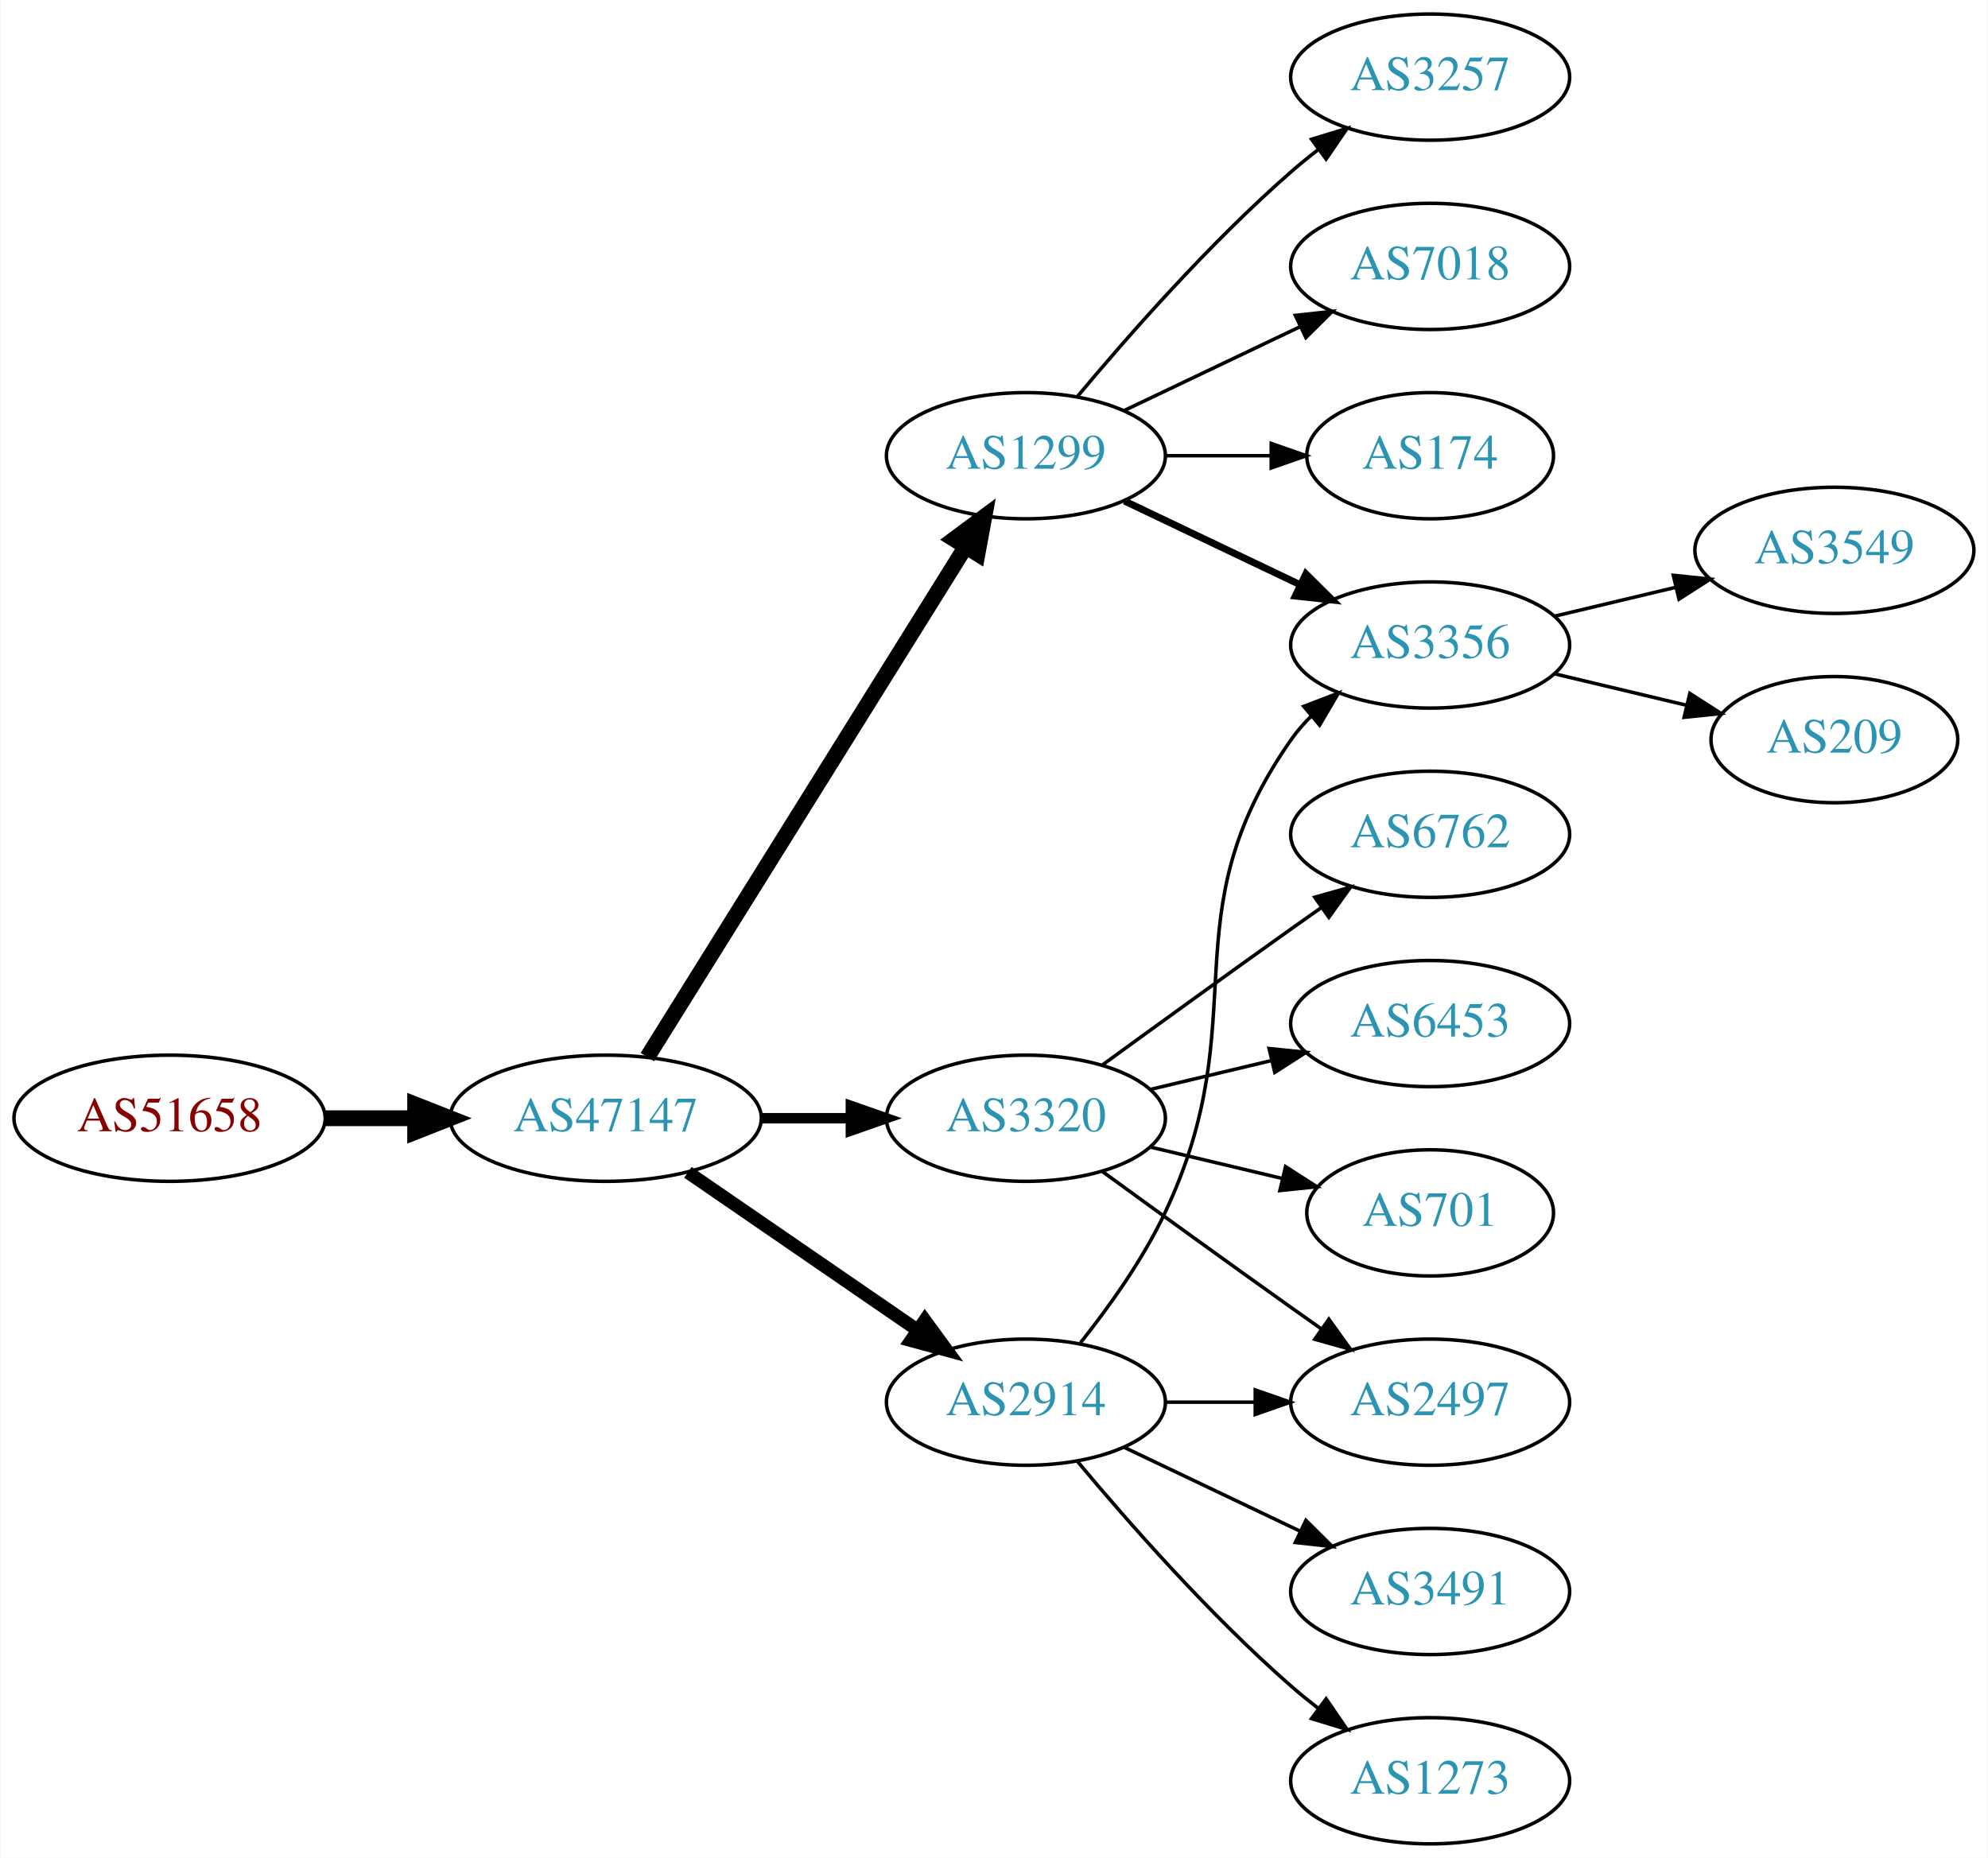
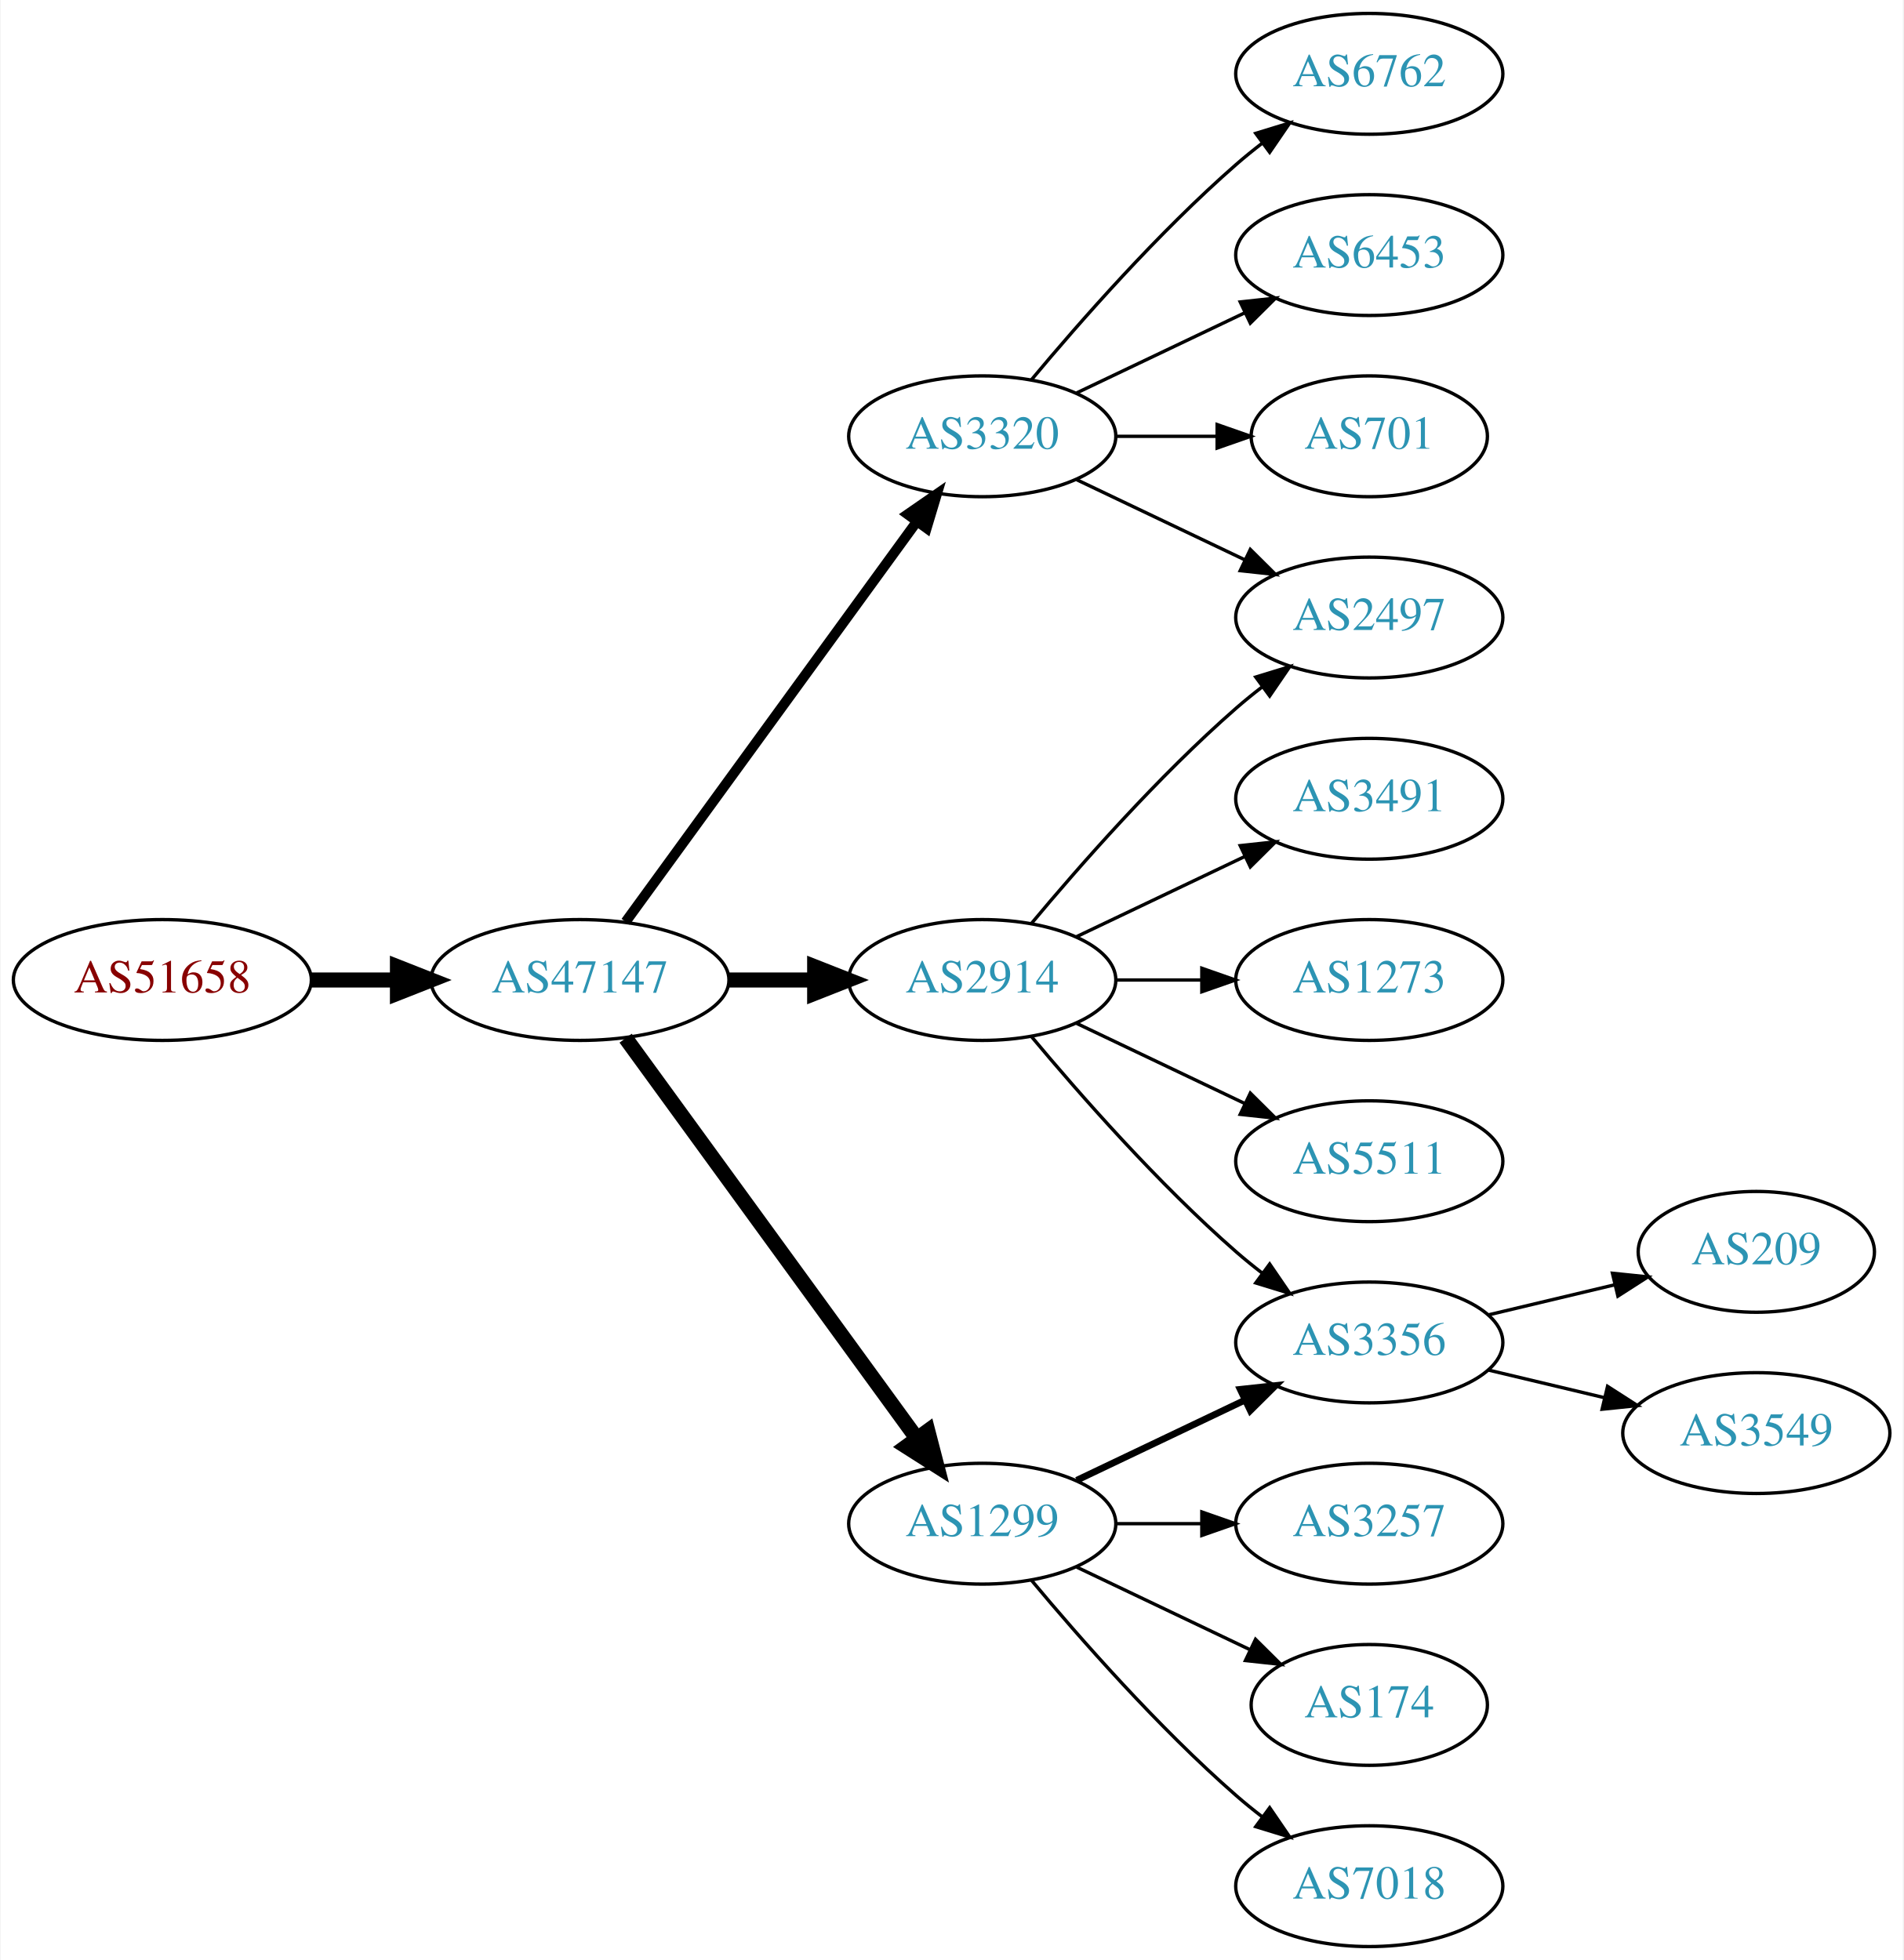
- <svg xmlns="http://www.w3.org/2000/svg" xmlns:xlink="http://www.w3.org/1999/xlink" width="567pt" height="530pt" viewBox="0.00 0.00 566.66 530.00">
-   <g id="graph0" class="graph" transform="scale(1 1) rotate(0) translate(4 526)">
-     <polygon fill="white" stroke="none" points="-4,4 -4,-526 562.663,-526 562.663,4 -4,4" />
+ <svg xmlns="http://www.w3.org/2000/svg" xmlns:xlink="http://www.w3.org/1999/xlink" width="567pt" height="584pt" viewBox="0.00 0.00 566.66 584.00">
+   <g id="graph0" class="graph" transform="scale(1 1) rotate(0) translate(4 580)">
+     <polygon fill="white" stroke="none" points="-4,4 -4,-580 562.663,-580 562.663,4 -4,4" />
    <g id="node1" class="node">
      <g id="a_node1">
        <a xlink:href="/asn/51658" xlink:title="AS51658 ~ Patrick Janesch trading as Lucesem [AT]">
-           <ellipse fill="#ffffff" stroke="black" cx="44.196" cy="-207" rx="44.393" ry="18" />
-           <text text-anchor="middle" x="44.196" y="-203.3" font-family="Times,serif" font-size="14.00" fill="#880000">AS51658</text>
+           <ellipse fill="#ffffff" stroke="black" cx="44.196" cy="-288" rx="44.393" ry="18" />
+           <text text-anchor="middle" x="44.196" y="-284.3" font-family="Times,serif" font-size="14.00" fill="#880000">AS51658</text>
        </a>
      </g>
    </g>
    <g id="node2" class="node">
      <g id="a_node2">
        <a xlink:href="/asn/47147" xlink:title="AS47147 ~ ANEXIA Internetdienstleistungs GmbH [AT]">
-           <ellipse fill="#ffffff" stroke="black" cx="168.588" cy="-207" rx="44.393" ry="18" />
-           <text text-anchor="middle" x="168.588" y="-203.3" font-family="Times,serif" font-size="14.00" fill="#2c94b3">AS47147</text>
+           <ellipse fill="#ffffff" stroke="black" cx="168.588" cy="-288" rx="44.393" ry="18" />
+           <text text-anchor="middle" x="168.588" y="-284.3" font-family="Times,serif" font-size="14.00" fill="#2c94b3">AS47147</text>
        </a>
      </g>
    </g>
    <g id="edge1" class="edge">
-       <path fill="none" stroke="black" stroke-width="4.5" d="M88.692,-207C96.898,-207 105.569,-207 114.041,-207" />
-       <polygon fill="black" stroke="black" stroke-width="4.5" points="114.233,-210.938 124.233,-207 114.233,-203.063 114.233,-210.938" />
+       <path fill="none" stroke="black" stroke-width="4.5" d="M88.692,-288C96.898,-288 105.569,-288 114.041,-288" />
+       <polygon fill="black" stroke="black" stroke-width="4.5" points="114.233,-291.938 124.233,-288 114.233,-284.063 114.233,-291.938" />
    </g>
    <g id="node3" class="node">
      <g id="a_node3">
-         <a xlink:href="/asn/1299" xlink:title="AS1299 ~ Telia Carrier [EU]">
-           <ellipse fill="#ffffff" stroke="black" cx="288.431" cy="-396" rx="39.794" ry="18" />
-           <text text-anchor="middle" x="288.431" y="-392.3" font-family="Times,serif" font-size="14.00" fill="#2c94b3">AS1299</text>
+         <a xlink:href="/asn/3320" xlink:title="AS3320 ~ DTAG [DE]">
+           <ellipse fill="#ffffff" stroke="black" cx="288.431" cy="-450" rx="39.794" ry="18" />
+           <text text-anchor="middle" x="288.431" y="-446.3" font-family="Times,serif" font-size="14.00" fill="#2c94b3">AS3320</text>
        </a>
      </g>
    </g>
    <g id="edge2" class="edge">
-       <path fill="none" stroke="black" stroke-width="4.5" d="M180.463,-224.442C201.247,-257.775 246.707,-330.686 271.136,-369.866" />
-       <polygon fill="black" stroke="black" stroke-width="4.5" points="267.95,-372.198 276.582,-378.6 274.632,-368.031 267.95,-372.198" />
+       <path fill="none" stroke="black" stroke-width="3" d="M182.199,-305.337C203.02,-333.96 244.683,-391.233 268.871,-424.486" />
+       <polygon fill="black" stroke="black" stroke-width="3" points="266.197,-426.76 274.91,-432.788 271.858,-422.642 266.197,-426.76" />
    </g>
    <g id="node4" class="node">
      <g id="a_node4">
-         <a xlink:href="/asn/3320" xlink:title="AS3320 ~ DTAG [DE]">
-           <ellipse fill="#ffffff" stroke="black" cx="288.431" cy="-207" rx="39.794" ry="18" />
-           <text text-anchor="middle" x="288.431" y="-203.3" font-family="Times,serif" font-size="14.00" fill="#2c94b3">AS3320</text>
+         <a xlink:href="/asn/2914" xlink:title="AS2914 ~ NTT America, Inc. [US]">
+           <ellipse fill="#ffffff" stroke="black" cx="288.431" cy="-288" rx="39.794" ry="18" />
+           <text text-anchor="middle" x="288.431" y="-284.3" font-family="Times,serif" font-size="14.00" fill="#2c94b3">AS2914</text>
        </a>
      </g>
    </g>
    <g id="edge3" class="edge">
-       <path fill="none" stroke="black" stroke-width="3" d="M212.799,-207C221.112,-207 229.875,-207 238.357,-207" />
-       <polygon fill="black" stroke="black" stroke-width="3" points="238.516,-210.5 248.516,-207 238.516,-203.5 238.516,-210.5" />
+       <path fill="none" stroke="black" stroke-width="4.5" d="M212.799,-288C221.112,-288 229.875,-288 238.357,-288" />
+       <polygon fill="black" stroke="black" stroke-width="4.5" points="238.516,-291.938 248.516,-288 238.516,-284.063 238.516,-291.938" />
    </g>
    <g id="node5" class="node">
      <g id="a_node5">
-         <a xlink:href="/asn/2914" xlink:title="AS2914 ~ NTT America, Inc. [US]">
+         <a xlink:href="/asn/1299" xlink:title="AS1299 ~ Telia Carrier [EU]">
          <ellipse fill="#ffffff" stroke="black" cx="288.431" cy="-126" rx="39.794" ry="18" />
-           <text text-anchor="middle" x="288.431" y="-122.3" font-family="Times,serif" font-size="14.00" fill="#2c94b3">AS2914</text>
+           <text text-anchor="middle" x="288.431" y="-122.3" font-family="Times,serif" font-size="14.00" fill="#2c94b3">AS1299</text>
        </a>
      </g>
    </g>
    <g id="edge4" class="edge">
-       <path fill="none" stroke="black" stroke-width="3.75" d="M192.031,-191.574C210.612,-178.802 237.173,-160.545 257.553,-146.537" />
-       <polygon fill="black" stroke="black" stroke-width="3.75" points="259.609,-149.371 265.867,-140.822 255.643,-143.602 259.609,-149.371" />
+       <path fill="none" stroke="black" stroke-width="4.5" d="M182.199,-270.663C203.02,-242.04 244.683,-184.767 268.871,-151.514" />
+       <polygon fill="black" stroke="black" stroke-width="4.5" points="272.212,-153.615 274.91,-143.212 265.844,-148.983 272.212,-153.615" />
    </g>
    <g id="node6" class="node">
      <g id="a_node6">
-         <a xlink:href="/asn/3257" xlink:title="AS3257 ~ GTT [DE]">
-           <ellipse fill="#ffffff" stroke="black" cx="403.724" cy="-504" rx="39.794" ry="18" />
-           <text text-anchor="middle" x="403.724" y="-500.3" font-family="Times,serif" font-size="14.00" fill="#2c94b3">AS3257</text>
+         <a xlink:href="/asn/6762" xlink:title="AS6762 ~ TELECOM ITALIA SPARKLE S.p.A. [IT]">
+           <ellipse fill="#ffffff" stroke="black" cx="403.724" cy="-558" rx="39.794" ry="18" />
+           <text text-anchor="middle" x="403.724" y="-554.3" font-family="Times,serif" font-size="14.00" fill="#2c94b3">AS6762</text>
        </a>
      </g>
    </g>
    <g id="edge5" class="edge">
-       <path fill="none" stroke="black" d="M303.061,-412.817C317.343,-429.929 340.89,-456.745 364.077,-477 366.543,-479.154 369.182,-481.294 371.879,-483.372" />
-       <polygon fill="black" stroke="black" points="369.904,-486.264 380.033,-489.37 374.052,-480.625 369.904,-486.264" />
+       <path fill="none" stroke="black" d="M303.061,-466.817C317.343,-483.929 340.89,-510.745 364.077,-531 366.543,-533.154 369.182,-535.294 371.879,-537.372" />
+       <polygon fill="black" stroke="black" points="369.904,-540.264 380.033,-543.37 374.052,-534.625 369.904,-540.264" />
    </g>
    <g id="node7" class="node">
      <g id="a_node7">
-         <a xlink:href="/asn/7018" xlink:title="AS7018 ~ AT&amp;T Services, Inc. [US]">
-           <ellipse fill="#ffffff" stroke="black" cx="403.724" cy="-450" rx="39.794" ry="18" />
-           <text text-anchor="middle" x="403.724" y="-446.3" font-family="Times,serif" font-size="14.00" fill="#2c94b3">AS7018</text>
+         <a xlink:href="/asn/2497" xlink:title="AS2497 ~ Internet Initiative Japan Inc. [JP]">
+           <ellipse fill="#ffffff" stroke="black" cx="403.724" cy="-396" rx="39.794" ry="18" />
+           <text text-anchor="middle" x="403.724" y="-392.3" font-family="Times,serif" font-size="14.00" fill="#2c94b3">AS2497</text>
        </a>
      </g>
    </g>
    <g id="edge6" class="edge">
-       <path fill="none" stroke="black" d="M316.567,-408.934C331.561,-416.081 350.382,-425.052 366.605,-432.785" />
-       <polygon fill="black" stroke="black" points="365.276,-436.028 375.809,-437.171 368.288,-429.709 365.276,-436.028" />
+       <path fill="none" stroke="black" d="M316.567,-437.066C331.561,-429.919 350.382,-420.948 366.605,-413.215" />
+       <polygon fill="black" stroke="black" points="368.288,-416.291 375.809,-408.829 365.276,-409.972 368.288,-416.291" />
    </g>
    <g id="node8" class="node">
      <g id="a_node8">
-         <a xlink:href="/asn/3356" xlink:title="AS3356 ~ Level 3 Parent, LLC [US]">
-           <ellipse fill="#ffffff" stroke="black" cx="403.724" cy="-342" rx="39.794" ry="18" />
-           <text text-anchor="middle" x="403.724" y="-338.3" font-family="Times,serif" font-size="14.00" fill="#2c94b3">AS3356</text>
+         <a xlink:href="/asn/6453" xlink:title="AS6453 ~ TATA COMMUNICATIONS (AMERICA) INC [US]">
+           <ellipse fill="#ffffff" stroke="black" cx="403.724" cy="-504" rx="39.794" ry="18" />
+           <text text-anchor="middle" x="403.724" y="-500.3" font-family="Times,serif" font-size="14.00" fill="#2c94b3">AS6453</text>
        </a>
      </g>
    </g>
    <g id="edge7" class="edge">
-       <path fill="none" stroke="black" stroke-width="2" d="M316.567,-383.066C331.561,-375.919 350.382,-366.948 366.605,-359.215" />
-       <polygon fill="black" stroke="black" stroke-width="2" points="368.288,-362.291 375.809,-354.829 365.276,-355.972 368.288,-362.291" />
+       <path fill="none" stroke="black" d="M316.567,-462.934C331.561,-470.081 350.382,-479.052 366.605,-486.785" />
+       <polygon fill="black" stroke="black" points="365.276,-490.028 375.809,-491.171 368.288,-483.709 365.276,-490.028" />
    </g>
    <g id="node9" class="node">
      <g id="a_node9">
-         <a xlink:href="/asn/174" xlink:title="AS174 ~ Cogent Communications [US]">
-           <ellipse fill="#ffffff" stroke="black" cx="403.724" cy="-396" rx="35.194" ry="18" />
-           <text text-anchor="middle" x="403.724" y="-392.3" font-family="Times,serif" font-size="14.00" fill="#2c94b3">AS174</text>
+         <a xlink:href="/asn/701" xlink:title="AS701 ~ UUNET [US]">
+           <ellipse fill="#ffffff" stroke="black" cx="403.724" cy="-450" rx="35.194" ry="18" />
+           <text text-anchor="middle" x="403.724" y="-446.3" font-family="Times,serif" font-size="14.00" fill="#2c94b3">AS701</text>
        </a>
      </g>
    </g>
    <g id="edge8" class="edge">
-       <path fill="none" stroke="black" d="M328.103,-396C337.808,-396 348.299,-396 358.262,-396" />
-       <polygon fill="black" stroke="black" points="358.398,-399.5 368.398,-396 358.398,-392.5 358.398,-399.5" />
-     </g>
-     <g id="node10" class="node">
-       <g id="a_node10">
-         <a xlink:href="/asn/2497" xlink:title="AS2497 ~ Internet Initiative Japan Inc. [JP]">
-           <ellipse fill="#ffffff" stroke="black" cx="403.724" cy="-126" rx="39.794" ry="18" />
-           <text text-anchor="middle" x="403.724" y="-122.3" font-family="Times,serif" font-size="14.00" fill="#2c94b3">AS2497</text>
-         </a>
-       </g>
-     </g>
-     <g id="edge9" class="edge">
-       <path fill="none" stroke="black" d="M310.279,-191.778C325.213,-180.909 345.827,-165.975 364.077,-153 366.898,-150.995 369.841,-148.915 372.789,-146.841" />
-       <polygon fill="black" stroke="black" points="374.835,-149.681 381.013,-141.074 370.816,-143.95 374.835,-149.681" />
-     </g>
-     <g id="node11" class="node">
-       <g id="a_node11">
-         <a xlink:href="/asn/6762" xlink:title="AS6762 ~ TELECOM ITALIA SPARKLE S.p.A. [IT]">
-           <ellipse fill="#ffffff" stroke="black" cx="403.724" cy="-288" rx="39.794" ry="18" />
-           <text text-anchor="middle" x="403.724" y="-284.3" font-family="Times,serif" font-size="14.00" fill="#2c94b3">AS6762</text>
-         </a>
-       </g>
-     </g>
-     <g id="edge10" class="edge">
-       <path fill="none" stroke="black" d="M310.279,-222.222C325.213,-233.091 345.827,-248.025 364.077,-261 366.898,-263.005 369.841,-265.085 372.789,-267.159" />
-       <polygon fill="black" stroke="black" points="370.816,-270.05 381.013,-272.926 374.835,-264.319 370.816,-270.05" />
-     </g>
-     <g id="node12" class="node">
-       <g id="a_node12">
-         <a xlink:href="/asn/6453" xlink:title="AS6453 ~ TATA COMMUNICATIONS (AMERICA) INC [US]">
-           <ellipse fill="#ffffff" stroke="black" cx="403.724" cy="-234" rx="39.794" ry="18" />
-           <text text-anchor="middle" x="403.724" y="-230.3" font-family="Times,serif" font-size="14.00" fill="#2c94b3">AS6453</text>
-         </a>
-       </g>
-     </g>
-     <g id="edge11" class="edge">
-       <path fill="none" stroke="black" d="M324.038,-215.248C334.909,-217.838 347.064,-220.735 358.506,-223.462" />
-       <polygon fill="black" stroke="black" points="357.789,-226.889 368.328,-225.803 359.412,-220.08 357.789,-226.889" />
+       <path fill="none" stroke="black" d="M328.103,-450C337.808,-450 348.299,-450 358.262,-450" />
+       <polygon fill="black" stroke="black" points="358.398,-453.5 368.398,-450 358.398,-446.5 358.398,-453.5" />
+     </g>
+     <g id="edge17" class="edge">
+       <path fill="none" stroke="black" d="M303.061,-304.817C317.343,-321.929 340.89,-348.745 364.077,-369 366.543,-371.154 369.182,-373.294 371.879,-375.372" />
+       <polygon fill="black" stroke="black" points="369.904,-378.264 380.033,-381.37 374.052,-372.625 369.904,-378.264" />
    </g>
    <g id="node13" class="node">
      <g id="a_node13">
-         <a xlink:href="/asn/701" xlink:title="AS701 ~ UUNET [US]">
-           <ellipse fill="#ffffff" stroke="black" cx="403.724" cy="-180" rx="35.194" ry="18" />
-           <text text-anchor="middle" x="403.724" y="-176.3" font-family="Times,serif" font-size="14.00" fill="#2c94b3">AS701</text>
-         </a>
-       </g>
-     </g>
-     <g id="edge12" class="edge">
-       <path fill="none" stroke="black" d="M324.038,-198.752C335.833,-195.942 349.137,-192.771 361.405,-189.847" />
-       <polygon fill="black" stroke="black" points="362.494,-193.186 371.41,-187.463 360.871,-186.376 362.494,-193.186" />
-     </g>
-     <g id="edge16" class="edge">
-       <path fill="none" stroke="black" d="M304.031,-142.991C312.118,-153.155 321.78,-166.655 328.077,-180 354.576,-236.159 328.464,-264.131 364.077,-315 365.75,-317.389 367.705,-319.635 369.832,-321.733" />
-       <polygon fill="black" stroke="black" points="367.672,-324.49 377.564,-328.284 372.196,-319.149 367.672,-324.49" />
-     </g>
-     <g id="edge14" class="edge">
-       <path fill="none" stroke="black" d="M328.103,-126C336.306,-126 345.07,-126 353.602,-126" />
-       <polygon fill="black" stroke="black" points="353.841,-129.5 363.841,-126 353.841,-122.5 353.841,-129.5" />
+         <a xlink:href="/asn/3356" xlink:title="AS3356 ~ Level 3 Parent, LLC [US]">
+           <ellipse fill="#ffffff" stroke="black" cx="403.724" cy="-180" rx="39.794" ry="18" />
+           <text text-anchor="middle" x="403.724" y="-176.3" font-family="Times,serif" font-size="14.00" fill="#2c94b3">AS3356</text>
+         </a>
+       </g>
+     </g>
+     <g id="edge13" class="edge">
+       <path fill="none" stroke="black" d="M303.061,-271.183C317.343,-254.071 340.89,-227.255 364.077,-207 366.543,-204.846 369.182,-202.706 371.879,-200.628" />
+       <polygon fill="black" stroke="black" points="374.052,-203.375 380.033,-194.63 369.904,-197.736 374.052,-203.375" />
    </g>
    <g id="node14" class="node">
      <g id="a_node14">
        <a xlink:href="/asn/3491" xlink:title="AS3491 ~ PCCW Global, Inc. [US]">
-           <ellipse fill="#ffffff" stroke="black" cx="403.724" cy="-72" rx="39.794" ry="18" />
-           <text text-anchor="middle" x="403.724" y="-68.3" font-family="Times,serif" font-size="14.00" fill="#2c94b3">AS3491</text>
-         </a>
-       </g>
-     </g>
-     <g id="edge13" class="edge">
-       <path fill="none" stroke="black" d="M316.567,-113.066C331.561,-105.919 350.382,-96.948 366.605,-89.215" />
-       <polygon fill="black" stroke="black" points="368.288,-92.291 375.809,-84.829 365.276,-85.972 368.288,-92.291" />
+           <ellipse fill="#ffffff" stroke="black" cx="403.724" cy="-342" rx="39.794" ry="18" />
+           <text text-anchor="middle" x="403.724" y="-338.3" font-family="Times,serif" font-size="14.00" fill="#2c94b3">AS3491</text>
+         </a>
+       </g>
+     </g>
+     <g id="edge14" class="edge">
+       <path fill="none" stroke="black" d="M316.567,-300.934C331.561,-308.081 350.382,-317.052 366.605,-324.785" />
+       <polygon fill="black" stroke="black" points="365.276,-328.028 375.809,-329.171 368.288,-321.709 365.276,-328.028" />
    </g>
    <g id="node15" class="node">
      <g id="a_node15">
        <a xlink:href="/asn/1273" xlink:title="AS1273 ~ Vodafone Group PLC [EU]">
+           <ellipse fill="#ffffff" stroke="black" cx="403.724" cy="-288" rx="39.794" ry="18" />
+           <text text-anchor="middle" x="403.724" y="-284.3" font-family="Times,serif" font-size="14.00" fill="#2c94b3">AS1273</text>
+         </a>
+       </g>
+     </g>
+     <g id="edge15" class="edge">
+       <path fill="none" stroke="black" d="M328.103,-288C336.306,-288 345.07,-288 353.602,-288" />
+       <polygon fill="black" stroke="black" points="353.841,-291.5 363.841,-288 353.841,-284.5 353.841,-291.5" />
+     </g>
+     <g id="node16" class="node">
+       <g id="a_node16">
+         <a xlink:href="/asn/5511" xlink:title="AS5511 ~ Orange S.A. [FR]">
+           <ellipse fill="#ffffff" stroke="black" cx="403.724" cy="-234" rx="39.794" ry="18" />
+           <text text-anchor="middle" x="403.724" y="-230.3" font-family="Times,serif" font-size="14.00" fill="#2c94b3">AS5511</text>
+         </a>
+       </g>
+     </g>
+     <g id="edge16" class="edge">
+       <path fill="none" stroke="black" d="M316.567,-275.066C331.561,-267.919 350.382,-258.948 366.605,-251.215" />
+       <polygon fill="black" stroke="black" points="368.288,-254.291 375.809,-246.829 365.276,-247.972 368.288,-254.291" />
+     </g>
+     <g id="node10" class="node">
+       <g id="a_node10">
+         <a xlink:href="/asn/3257" xlink:title="AS3257 ~ GTT [DE]">
+           <ellipse fill="#ffffff" stroke="black" cx="403.724" cy="-126" rx="39.794" ry="18" />
+           <text text-anchor="middle" x="403.724" y="-122.3" font-family="Times,serif" font-size="14.00" fill="#2c94b3">AS3257</text>
+         </a>
+       </g>
+     </g>
+     <g id="edge9" class="edge">
+       <path fill="none" stroke="black" d="M328.103,-126C336.306,-126 345.07,-126 353.602,-126" />
+       <polygon fill="black" stroke="black" points="353.841,-129.5 363.841,-126 353.841,-122.5 353.841,-129.5" />
+     </g>
+     <g id="node11" class="node">
+       <g id="a_node11">
+         <a xlink:href="/asn/174" xlink:title="AS174 ~ Cogent Communications [US]">
+           <ellipse fill="#ffffff" stroke="black" cx="403.724" cy="-72" rx="35.194" ry="18" />
+           <text text-anchor="middle" x="403.724" y="-68.3" font-family="Times,serif" font-size="14.00" fill="#2c94b3">AS174</text>
+         </a>
+       </g>
+     </g>
+     <g id="edge10" class="edge">
+       <path fill="none" stroke="black" d="M316.567,-113.066C331.999,-105.71 351.485,-96.423 368.02,-88.541" />
+       <polygon fill="black" stroke="black" points="369.84,-91.551 377.361,-84.089 366.828,-85.232 369.84,-91.551" />
+     </g>
+     <g id="node12" class="node">
+       <g id="a_node12">
+         <a xlink:href="/asn/7018" xlink:title="AS7018 ~ AT&amp;T Services, Inc. [US]">
          <ellipse fill="#ffffff" stroke="black" cx="403.724" cy="-18" rx="39.794" ry="18" />
-           <text text-anchor="middle" x="403.724" y="-14.3" font-family="Times,serif" font-size="14.00" fill="#2c94b3">AS1273</text>
-         </a>
-       </g>
-     </g>
-     <g id="edge15" class="edge">
+           <text text-anchor="middle" x="403.724" y="-14.3" font-family="Times,serif" font-size="14.00" fill="#2c94b3">AS7018</text>
+         </a>
+       </g>
+     </g>
+     <g id="edge11" class="edge">
      <path fill="none" stroke="black" d="M303.061,-109.183C317.343,-92.071 340.89,-65.255 364.077,-45 366.543,-42.846 369.182,-40.706 371.879,-38.628" />
      <polygon fill="black" stroke="black" points="374.052,-41.375 380.033,-32.63 369.904,-35.736 374.052,-41.375" />
    </g>
-     <g id="node16" class="node">
-       <g id="a_node16">
-         <a xlink:href="/asn/3549" xlink:title="AS3549 ~ Level 3 Parent, LLC [US]">
-           <ellipse fill="#ffffff" stroke="black" cx="519.017" cy="-369" rx="39.794" ry="18" />
-           <text text-anchor="middle" x="519.017" y="-365.3" font-family="Times,serif" font-size="14.00" fill="#2c94b3">AS3549</text>
-         </a>
-       </g>
-     </g>
-     <g id="edge17" class="edge">
-       <path fill="none" stroke="black" d="M439.331,-350.248C450.202,-352.838 462.357,-355.735 473.799,-358.462" />
-       <polygon fill="black" stroke="black" points="473.082,-361.889 483.621,-360.803 474.705,-355.08 473.082,-361.889" />
+     <g id="edge12" class="edge">
+       <path fill="none" stroke="black" stroke-width="2" d="M316.567,-138.934C331.561,-146.081 350.382,-155.052 366.605,-162.785" />
+       <polygon fill="black" stroke="black" stroke-width="2" points="365.276,-166.028 375.809,-167.171 368.288,-159.709 365.276,-166.028" />
    </g>
    <g id="node17" class="node">
      <g id="a_node17">
        <a xlink:href="/asn/209" xlink:title="AS209 ~ CenturyLink Communications, LLC [US]">
-           <ellipse fill="#ffffff" stroke="black" cx="519.017" cy="-315" rx="35.194" ry="18" />
-           <text text-anchor="middle" x="519.017" y="-311.3" font-family="Times,serif" font-size="14.00" fill="#2c94b3">AS209</text>
+           <ellipse fill="#ffffff" stroke="black" cx="519.017" cy="-207" rx="35.194" ry="18" />
+           <text text-anchor="middle" x="519.017" y="-203.3" font-family="Times,serif" font-size="14.00" fill="#2c94b3">AS209</text>
        </a>
      </g>
    </g>
    <g id="edge18" class="edge">
-       <path fill="none" stroke="black" d="M439.331,-333.752C451.125,-330.942 464.43,-327.771 476.698,-324.847" />
-       <polygon fill="black" stroke="black" points="477.787,-328.186 486.703,-322.463 476.164,-321.376 477.787,-328.186" />
+       <path fill="none" stroke="black" d="M439.331,-188.248C451.125,-191.058 464.43,-194.229 476.698,-197.153" />
+       <polygon fill="black" stroke="black" points="476.164,-200.624 486.703,-199.537 477.787,-193.814 476.164,-200.624" />
+     </g>
+     <g id="node18" class="node">
+       <g id="a_node18">
+         <a xlink:href="/asn/3549" xlink:title="AS3549 ~ Level 3 Parent, LLC [US]">
+           <ellipse fill="#ffffff" stroke="black" cx="519.017" cy="-153" rx="39.794" ry="18" />
+           <text text-anchor="middle" x="519.017" y="-149.3" font-family="Times,serif" font-size="14.00" fill="#2c94b3">AS3549</text>
+         </a>
+       </g>
+     </g>
+     <g id="edge19" class="edge">
+       <path fill="none" stroke="black" d="M439.331,-171.752C450.202,-169.162 462.357,-166.265 473.799,-163.538" />
+       <polygon fill="black" stroke="black" points="474.705,-166.92 483.621,-161.197 473.082,-160.111 474.705,-166.92" />
    </g>
  </g>
</svg>
